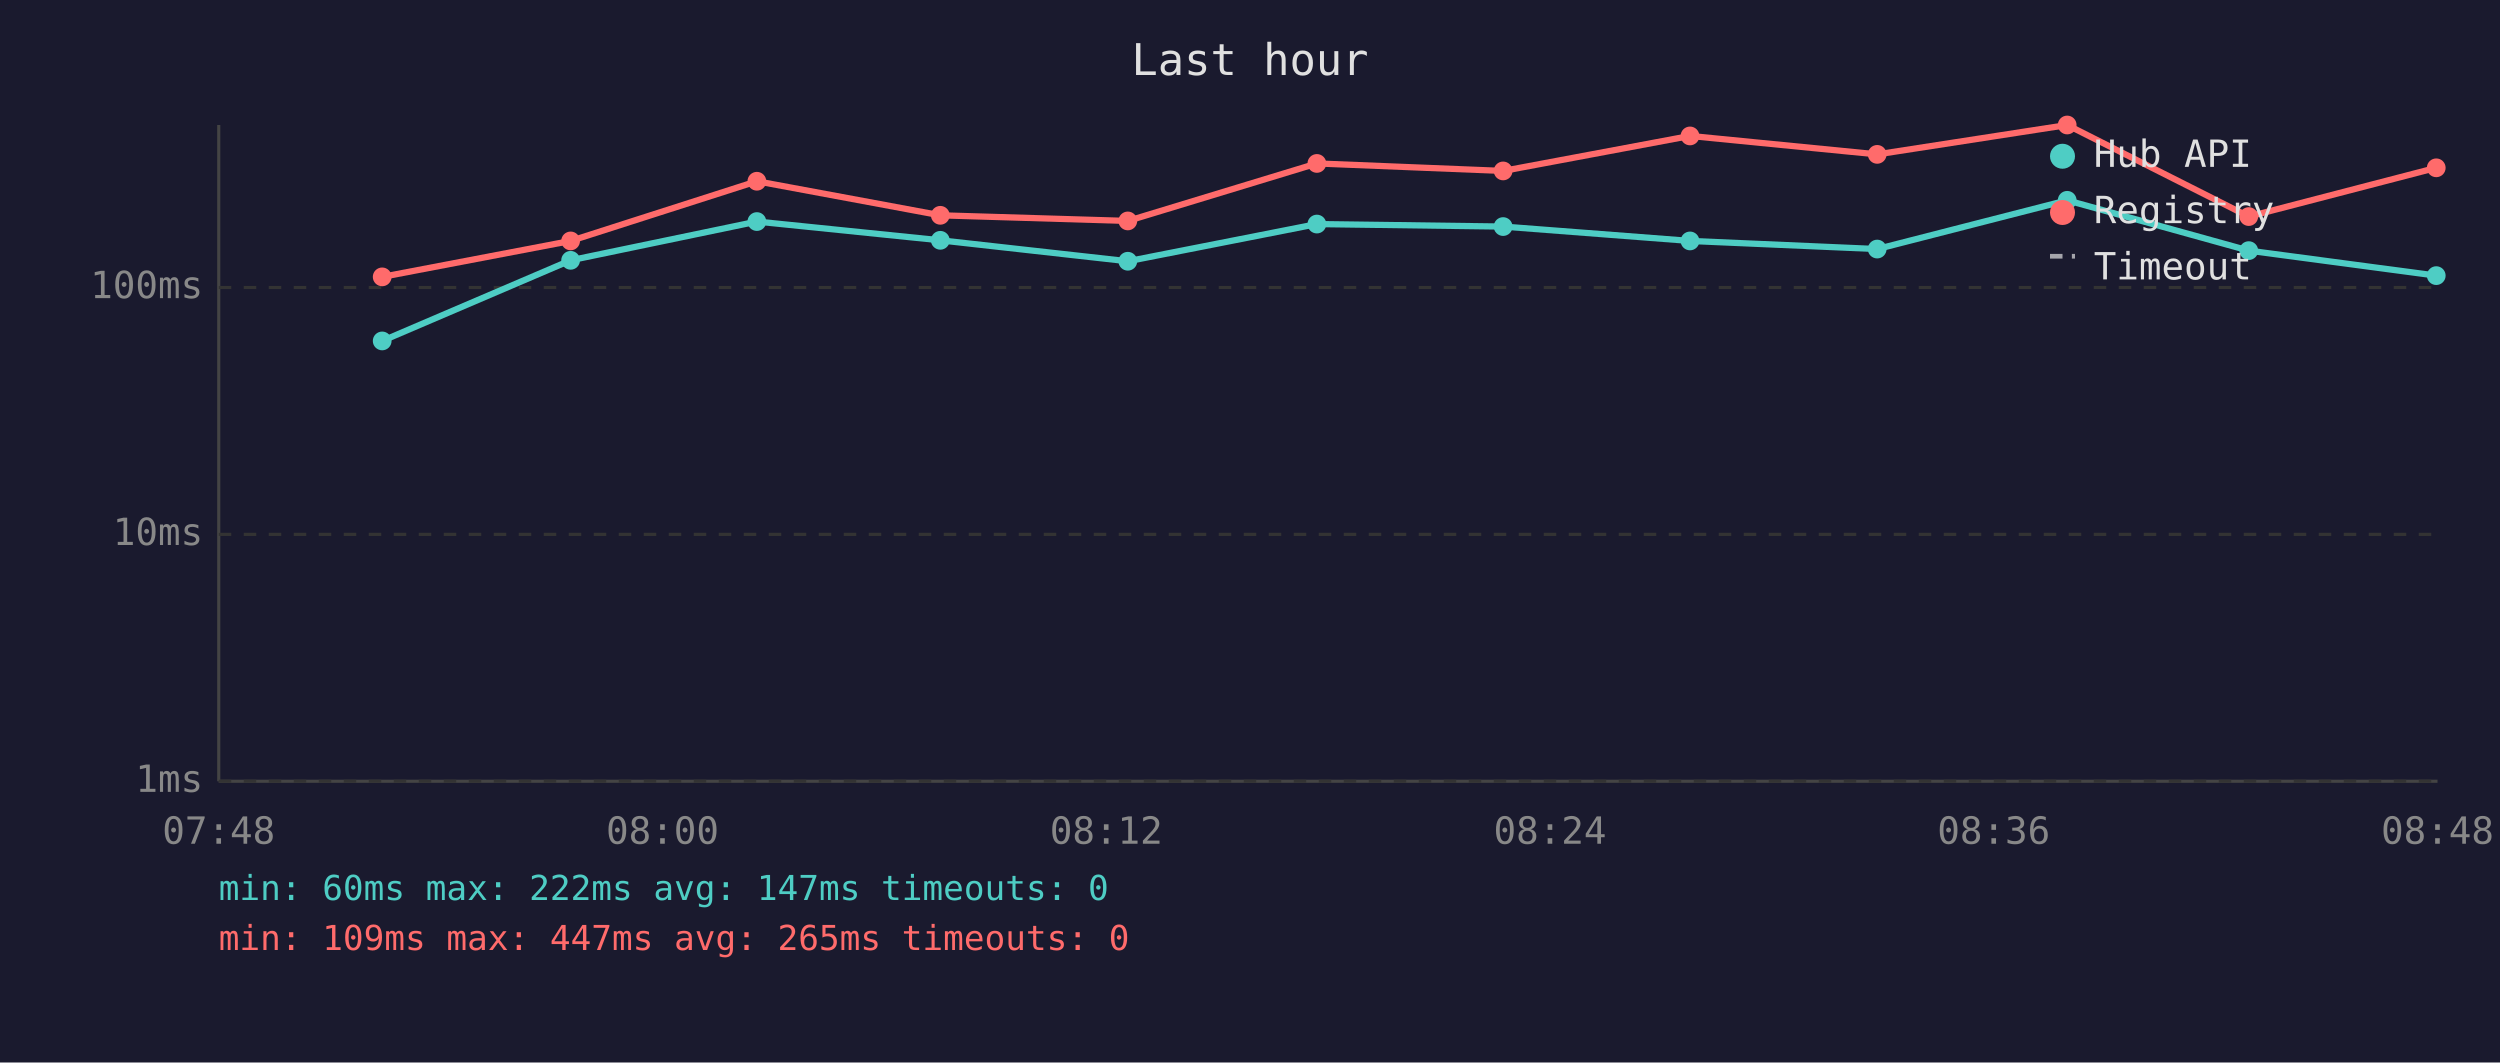
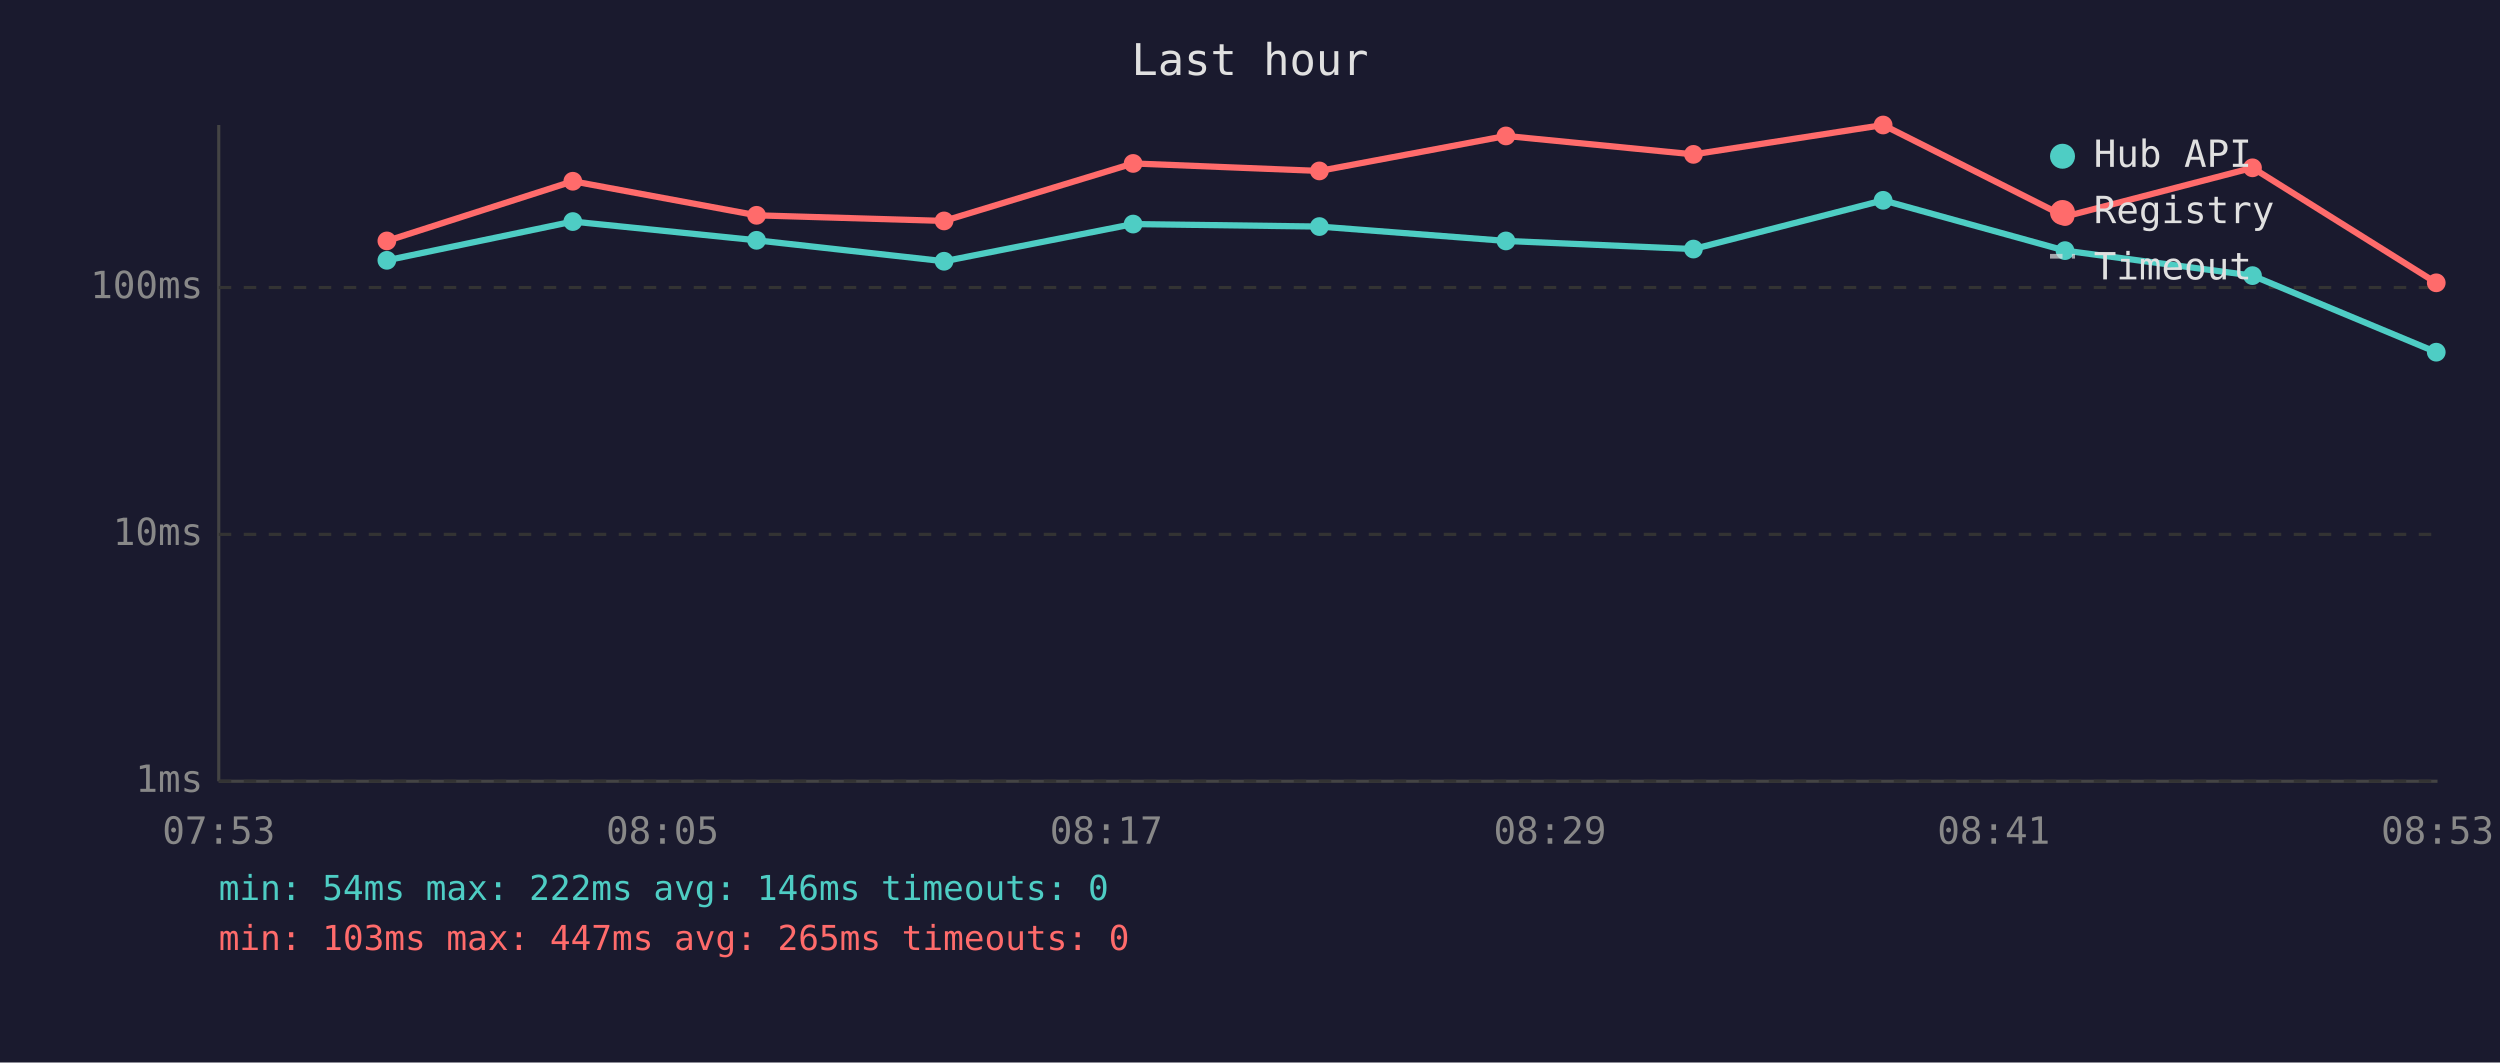
<svg xmlns="http://www.w3.org/2000/svg" viewBox="0 0 800 340" font-family="monospace" font-size="12">
  <rect width="800" height="340" fill="#1a1a2e" />
  <text x="400" y="24" fill="#e0e0e0" font-size="14" text-anchor="middle">Last hour</text>
  <line x1="70" y1="40" x2="70" y2="250" stroke="#444" stroke-width="1" />
  <line x1="70" y1="250" x2="780" y2="250" stroke="#444" stroke-width="1" />
  <line x1="70" y1="250" x2="780" y2="250" stroke="#333" stroke-width="1" stroke-dasharray="4" />
  <text x="65" y="250" fill="#888" text-anchor="end" dominant-baseline="middle">1ms</text>
  <line x1="70" y1="171" x2="780" y2="171" stroke="#333" stroke-width="1" stroke-dasharray="4" />
  <text x="65" y="171" fill="#888" text-anchor="end" dominant-baseline="middle">10ms</text>
  <line x1="70" y1="92" x2="780" y2="92" stroke="#333" stroke-width="1" stroke-dasharray="4" />
  <text x="65" y="92" fill="#888" text-anchor="end" dominant-baseline="middle">100ms</text>
-   <text x="70" y="270" fill="#888" text-anchor="middle">07:48</text>
-   <text x="212" y="270" fill="#888" text-anchor="middle">08:00</text>
-   <text x="354" y="270" fill="#888" text-anchor="middle">08:12</text>
-   <text x="496" y="270" fill="#888" text-anchor="middle">08:24</text>
-   <text x="638" y="270" fill="#888" text-anchor="middle">08:36</text>
-   <text x="780" y="270" fill="#888" text-anchor="middle">08:48</text>
-   <polyline points="122.3,109.1 182.6,83.3 242.2,70.9 300.9,76.9 360.9,83.6 421.4,71.7 481.0,72.5 540.8,77.1 600.7,79.7 661.5,64.1 719.6,80.2 779.6,88.2" fill="none" stroke="#4ecdc4" stroke-width="2" opacity="1" />
-   <circle cx="122.3" cy="109.1" r="3" fill="#4ecdc4" />
-   <circle cx="182.6" cy="83.3" r="3" fill="#4ecdc4" />
-   <circle cx="242.2" cy="70.9" r="3" fill="#4ecdc4" />
-   <circle cx="300.9" cy="76.9" r="3" fill="#4ecdc4" />
-   <circle cx="360.9" cy="83.6" r="3" fill="#4ecdc4" />
-   <circle cx="421.4" cy="71.7" r="3" fill="#4ecdc4" />
-   <circle cx="481.0" cy="72.5" r="3" fill="#4ecdc4" />
-   <circle cx="540.8" cy="77.1" r="3" fill="#4ecdc4" />
-   <circle cx="600.7" cy="79.7" r="3" fill="#4ecdc4" />
-   <circle cx="661.5" cy="64.1" r="3" fill="#4ecdc4" />
-   <circle cx="719.6" cy="80.2" r="3" fill="#4ecdc4" />
-   <circle cx="779.6" cy="88.2" r="3" fill="#4ecdc4" />
-   <polyline points="122.3,88.6 182.6,77.1 242.2,58.0 300.9,68.9 360.9,70.7 421.4,52.3 481.0,54.7 540.8,43.5 600.7,49.4 661.5,40.0 719.6,69.3 779.6,53.7" fill="none" stroke="#ff6b6b" stroke-width="2" opacity="1" />
-   <circle cx="122.3" cy="88.6" r="3" fill="#ff6b6b" />
-   <circle cx="182.6" cy="77.1" r="3" fill="#ff6b6b" />
-   <circle cx="242.2" cy="58.0" r="3" fill="#ff6b6b" />
-   <circle cx="300.9" cy="68.9" r="3" fill="#ff6b6b" />
-   <circle cx="360.9" cy="70.7" r="3" fill="#ff6b6b" />
-   <circle cx="421.4" cy="52.3" r="3" fill="#ff6b6b" />
-   <circle cx="481.0" cy="54.7" r="3" fill="#ff6b6b" />
-   <circle cx="540.8" cy="43.5" r="3" fill="#ff6b6b" />
-   <circle cx="600.7" cy="49.4" r="3" fill="#ff6b6b" />
-   <circle cx="661.5" cy="40.0" r="3" fill="#ff6b6b" />
-   <circle cx="719.6" cy="69.3" r="3" fill="#ff6b6b" />
-   <circle cx="779.6" cy="53.7" r="3" fill="#ff6b6b" />
+   <text x="70" y="270" fill="#888" text-anchor="middle">07:53</text>
+   <text x="212" y="270" fill="#888" text-anchor="middle">08:05</text>
+   <text x="354" y="270" fill="#888" text-anchor="middle">08:17</text>
+   <text x="496" y="270" fill="#888" text-anchor="middle">08:29</text>
+   <text x="638" y="270" fill="#888" text-anchor="middle">08:41</text>
+   <text x="780" y="270" fill="#888" text-anchor="middle">08:53</text>
+   <polyline points="123.8,83.3 183.3,70.9 242.1,76.9 302.1,83.6 362.6,71.7 422.2,72.5 481.9,77.1 541.9,79.7 602.6,64.1 660.8,80.2 720.8,88.2 779.6,112.7" fill="none" stroke="#4ecdc4" stroke-width="2" opacity="1" />
+   <circle cx="123.8" cy="83.3" r="3" fill="#4ecdc4" />
+   <circle cx="183.3" cy="70.9" r="3" fill="#4ecdc4" />
+   <circle cx="242.1" cy="76.9" r="3" fill="#4ecdc4" />
+   <circle cx="302.1" cy="83.6" r="3" fill="#4ecdc4" />
+   <circle cx="362.6" cy="71.7" r="3" fill="#4ecdc4" />
+   <circle cx="422.2" cy="72.5" r="3" fill="#4ecdc4" />
+   <circle cx="481.9" cy="77.1" r="3" fill="#4ecdc4" />
+   <circle cx="541.9" cy="79.7" r="3" fill="#4ecdc4" />
+   <circle cx="602.6" cy="64.1" r="3" fill="#4ecdc4" />
+   <circle cx="660.8" cy="80.2" r="3" fill="#4ecdc4" />
+   <circle cx="720.8" cy="88.2" r="3" fill="#4ecdc4" />
+   <circle cx="779.6" cy="112.7" r="3" fill="#4ecdc4" />
+   <polyline points="123.8,77.1 183.3,58.0 242.1,68.9 302.1,70.7 362.6,52.3 422.2,54.7 481.9,43.5 541.9,49.4 602.6,40.0 660.8,69.3 720.8,53.7 779.6,90.5" fill="none" stroke="#ff6b6b" stroke-width="2" opacity="1" />
+   <circle cx="123.8" cy="77.1" r="3" fill="#ff6b6b" />
+   <circle cx="183.3" cy="58.0" r="3" fill="#ff6b6b" />
+   <circle cx="242.1" cy="68.9" r="3" fill="#ff6b6b" />
+   <circle cx="302.1" cy="70.7" r="3" fill="#ff6b6b" />
+   <circle cx="362.6" cy="52.3" r="3" fill="#ff6b6b" />
+   <circle cx="422.2" cy="54.7" r="3" fill="#ff6b6b" />
+   <circle cx="481.9" cy="43.5" r="3" fill="#ff6b6b" />
+   <circle cx="541.9" cy="49.4" r="3" fill="#ff6b6b" />
+   <circle cx="602.6" cy="40.0" r="3" fill="#ff6b6b" />
+   <circle cx="660.8" cy="69.3" r="3" fill="#ff6b6b" />
+   <circle cx="720.8" cy="53.7" r="3" fill="#ff6b6b" />
+   <circle cx="779.6" cy="90.5" r="3" fill="#ff6b6b" />
  <circle cx="660" cy="50" r="4" fill="#4ecdc4" />
  <text x="670" y="50" fill="#e0e0e0" dominant-baseline="middle">Hub API</text>
  <circle cx="660" cy="68" r="4" fill="#ff6b6b" />
  <text x="670" y="68" fill="#e0e0e0" dominant-baseline="middle">Registry</text>
  <line x1="656" y1="82" x2="664" y2="82" stroke="#e0e0e0" stroke-width="1.5" stroke-dasharray="4,3" opacity="0.7" />
  <text x="670" y="86" fill="#e0e0e0" dominant-baseline="middle">Timeout</text>
-   <text x="70" y="288" fill="#4ecdc4" font-size="11">min: 60ms  max: 222ms  avg: 147ms  timeouts: 0</text>
-   <text x="70" y="304" fill="#ff6b6b" font-size="11">min: 109ms  max: 447ms  avg: 265ms  timeouts: 0</text>
+   <text x="70" y="288" fill="#4ecdc4" font-size="11">min: 54ms  max: 222ms  avg: 146ms  timeouts: 0</text>
+   <text x="70" y="304" fill="#ff6b6b" font-size="11">min: 103ms  max: 447ms  avg: 265ms  timeouts: 0</text>
</svg>
